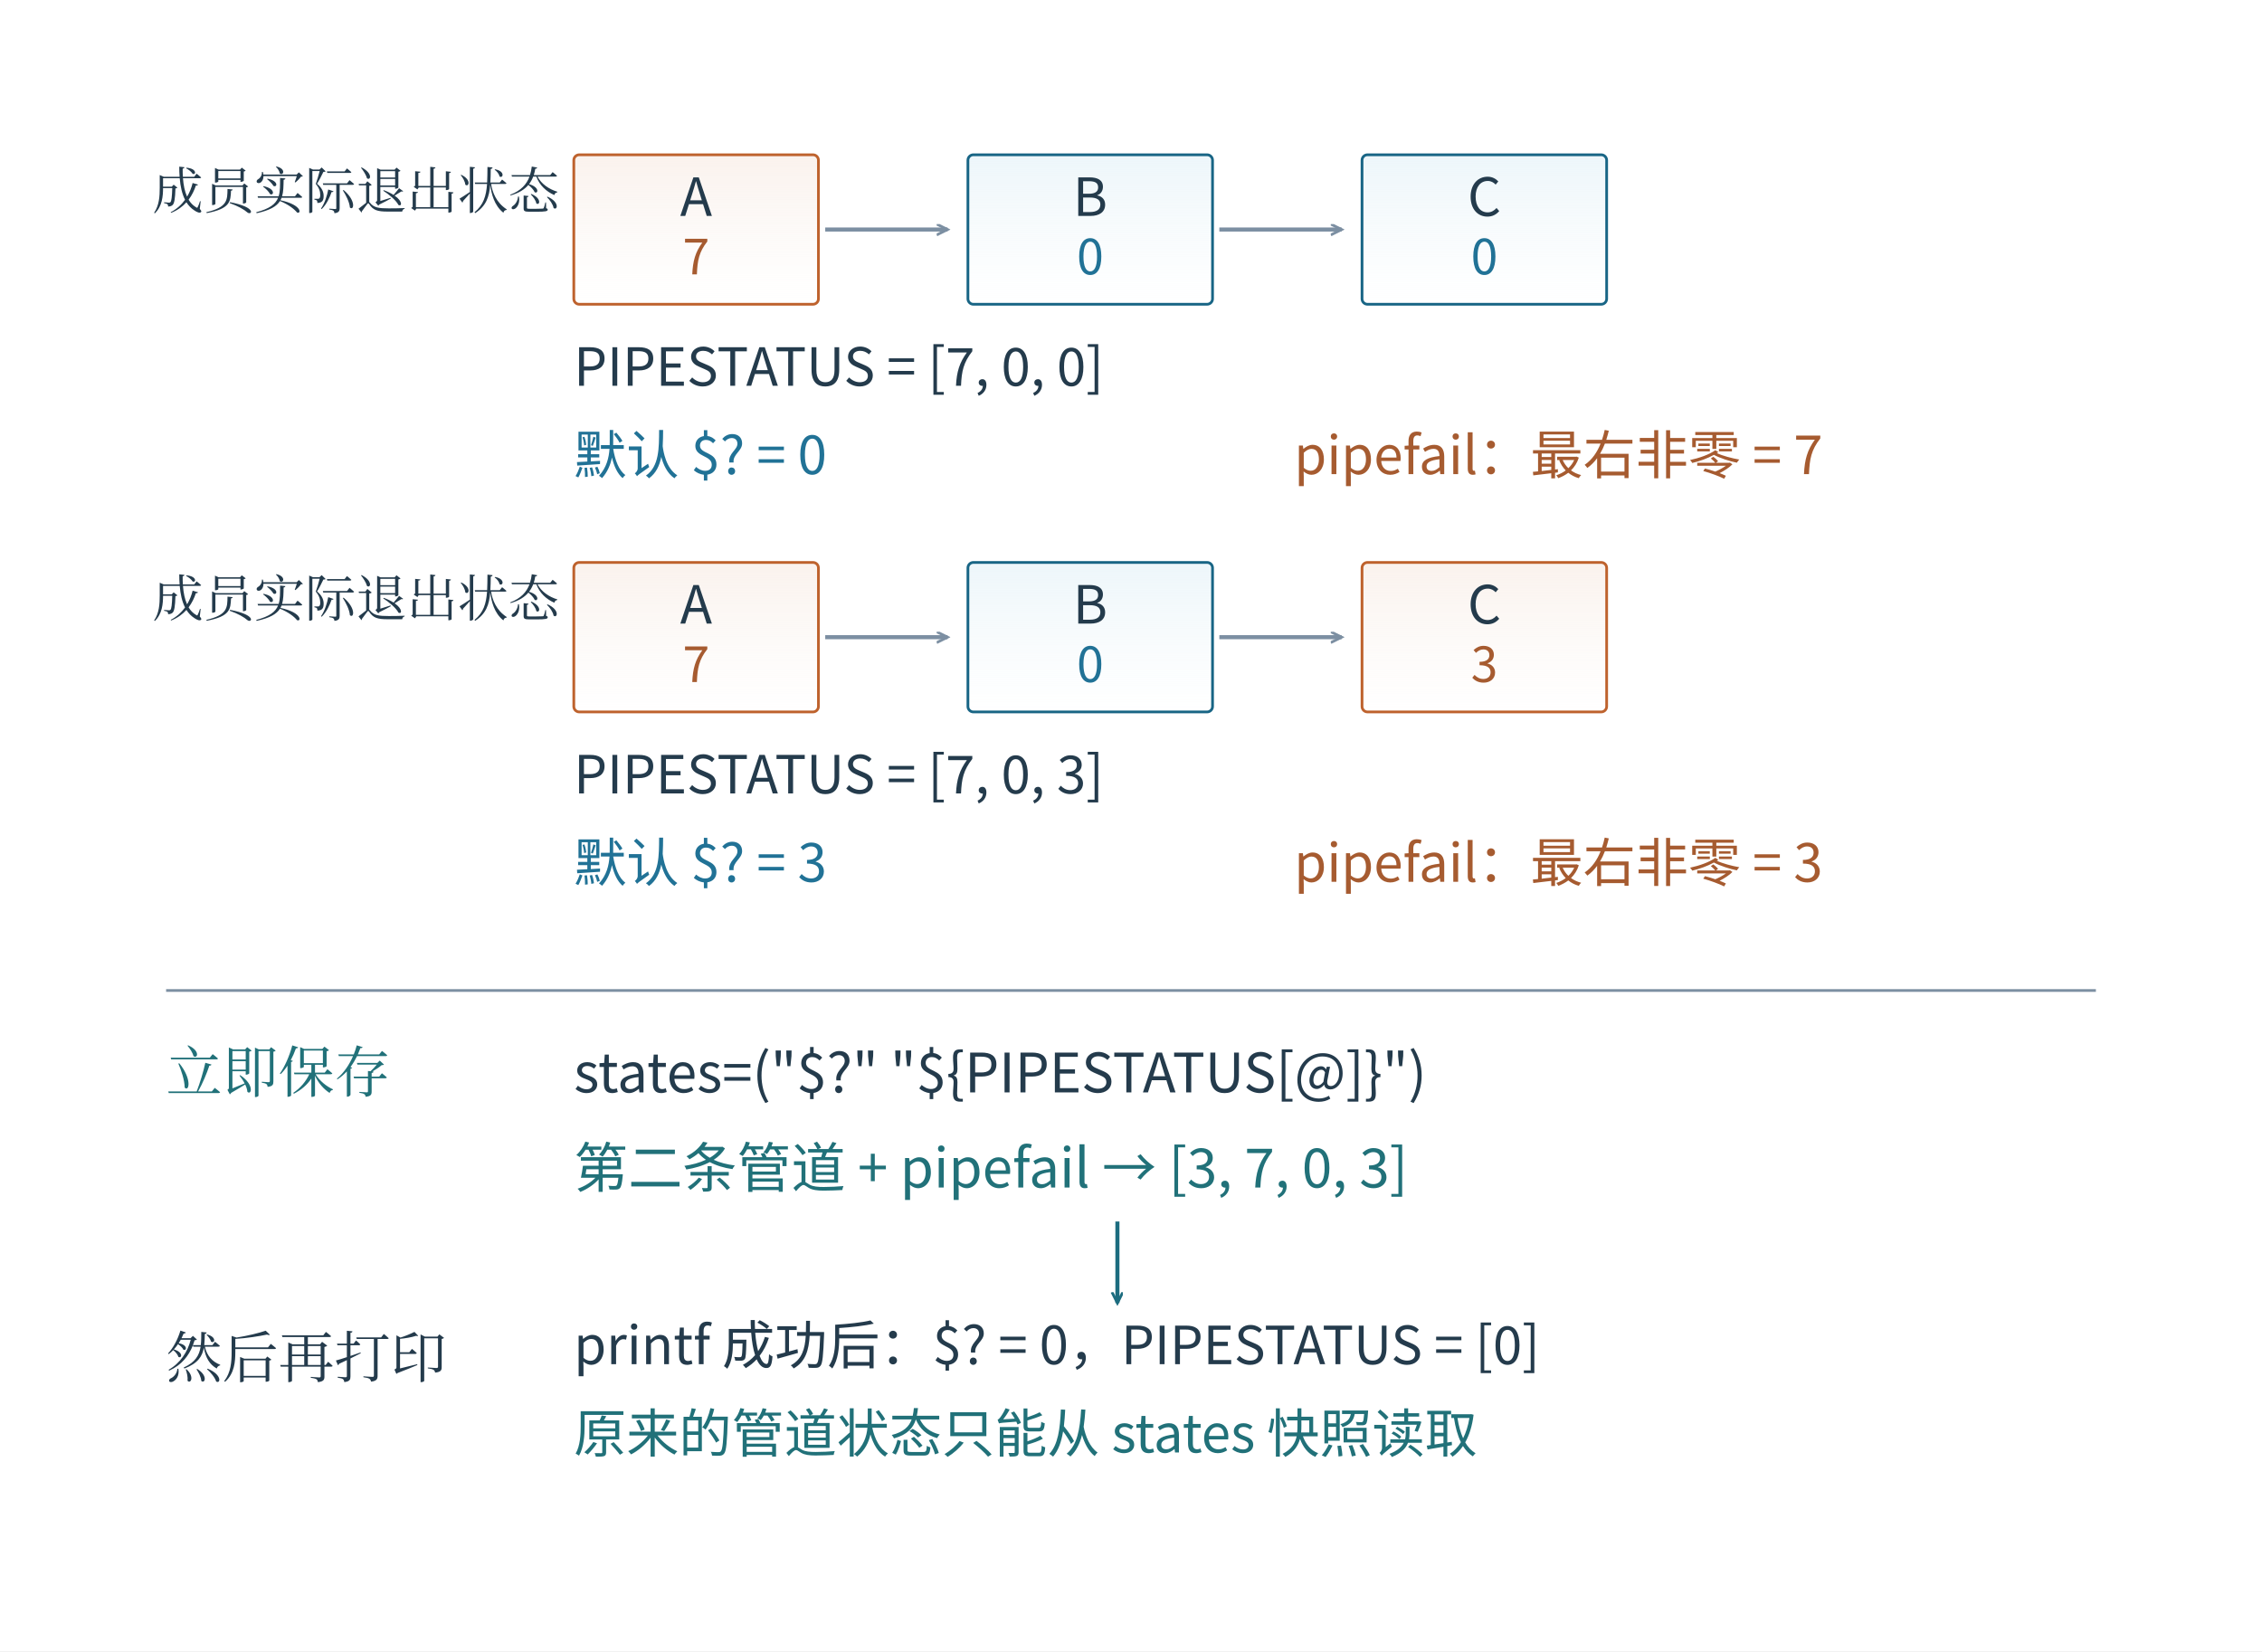
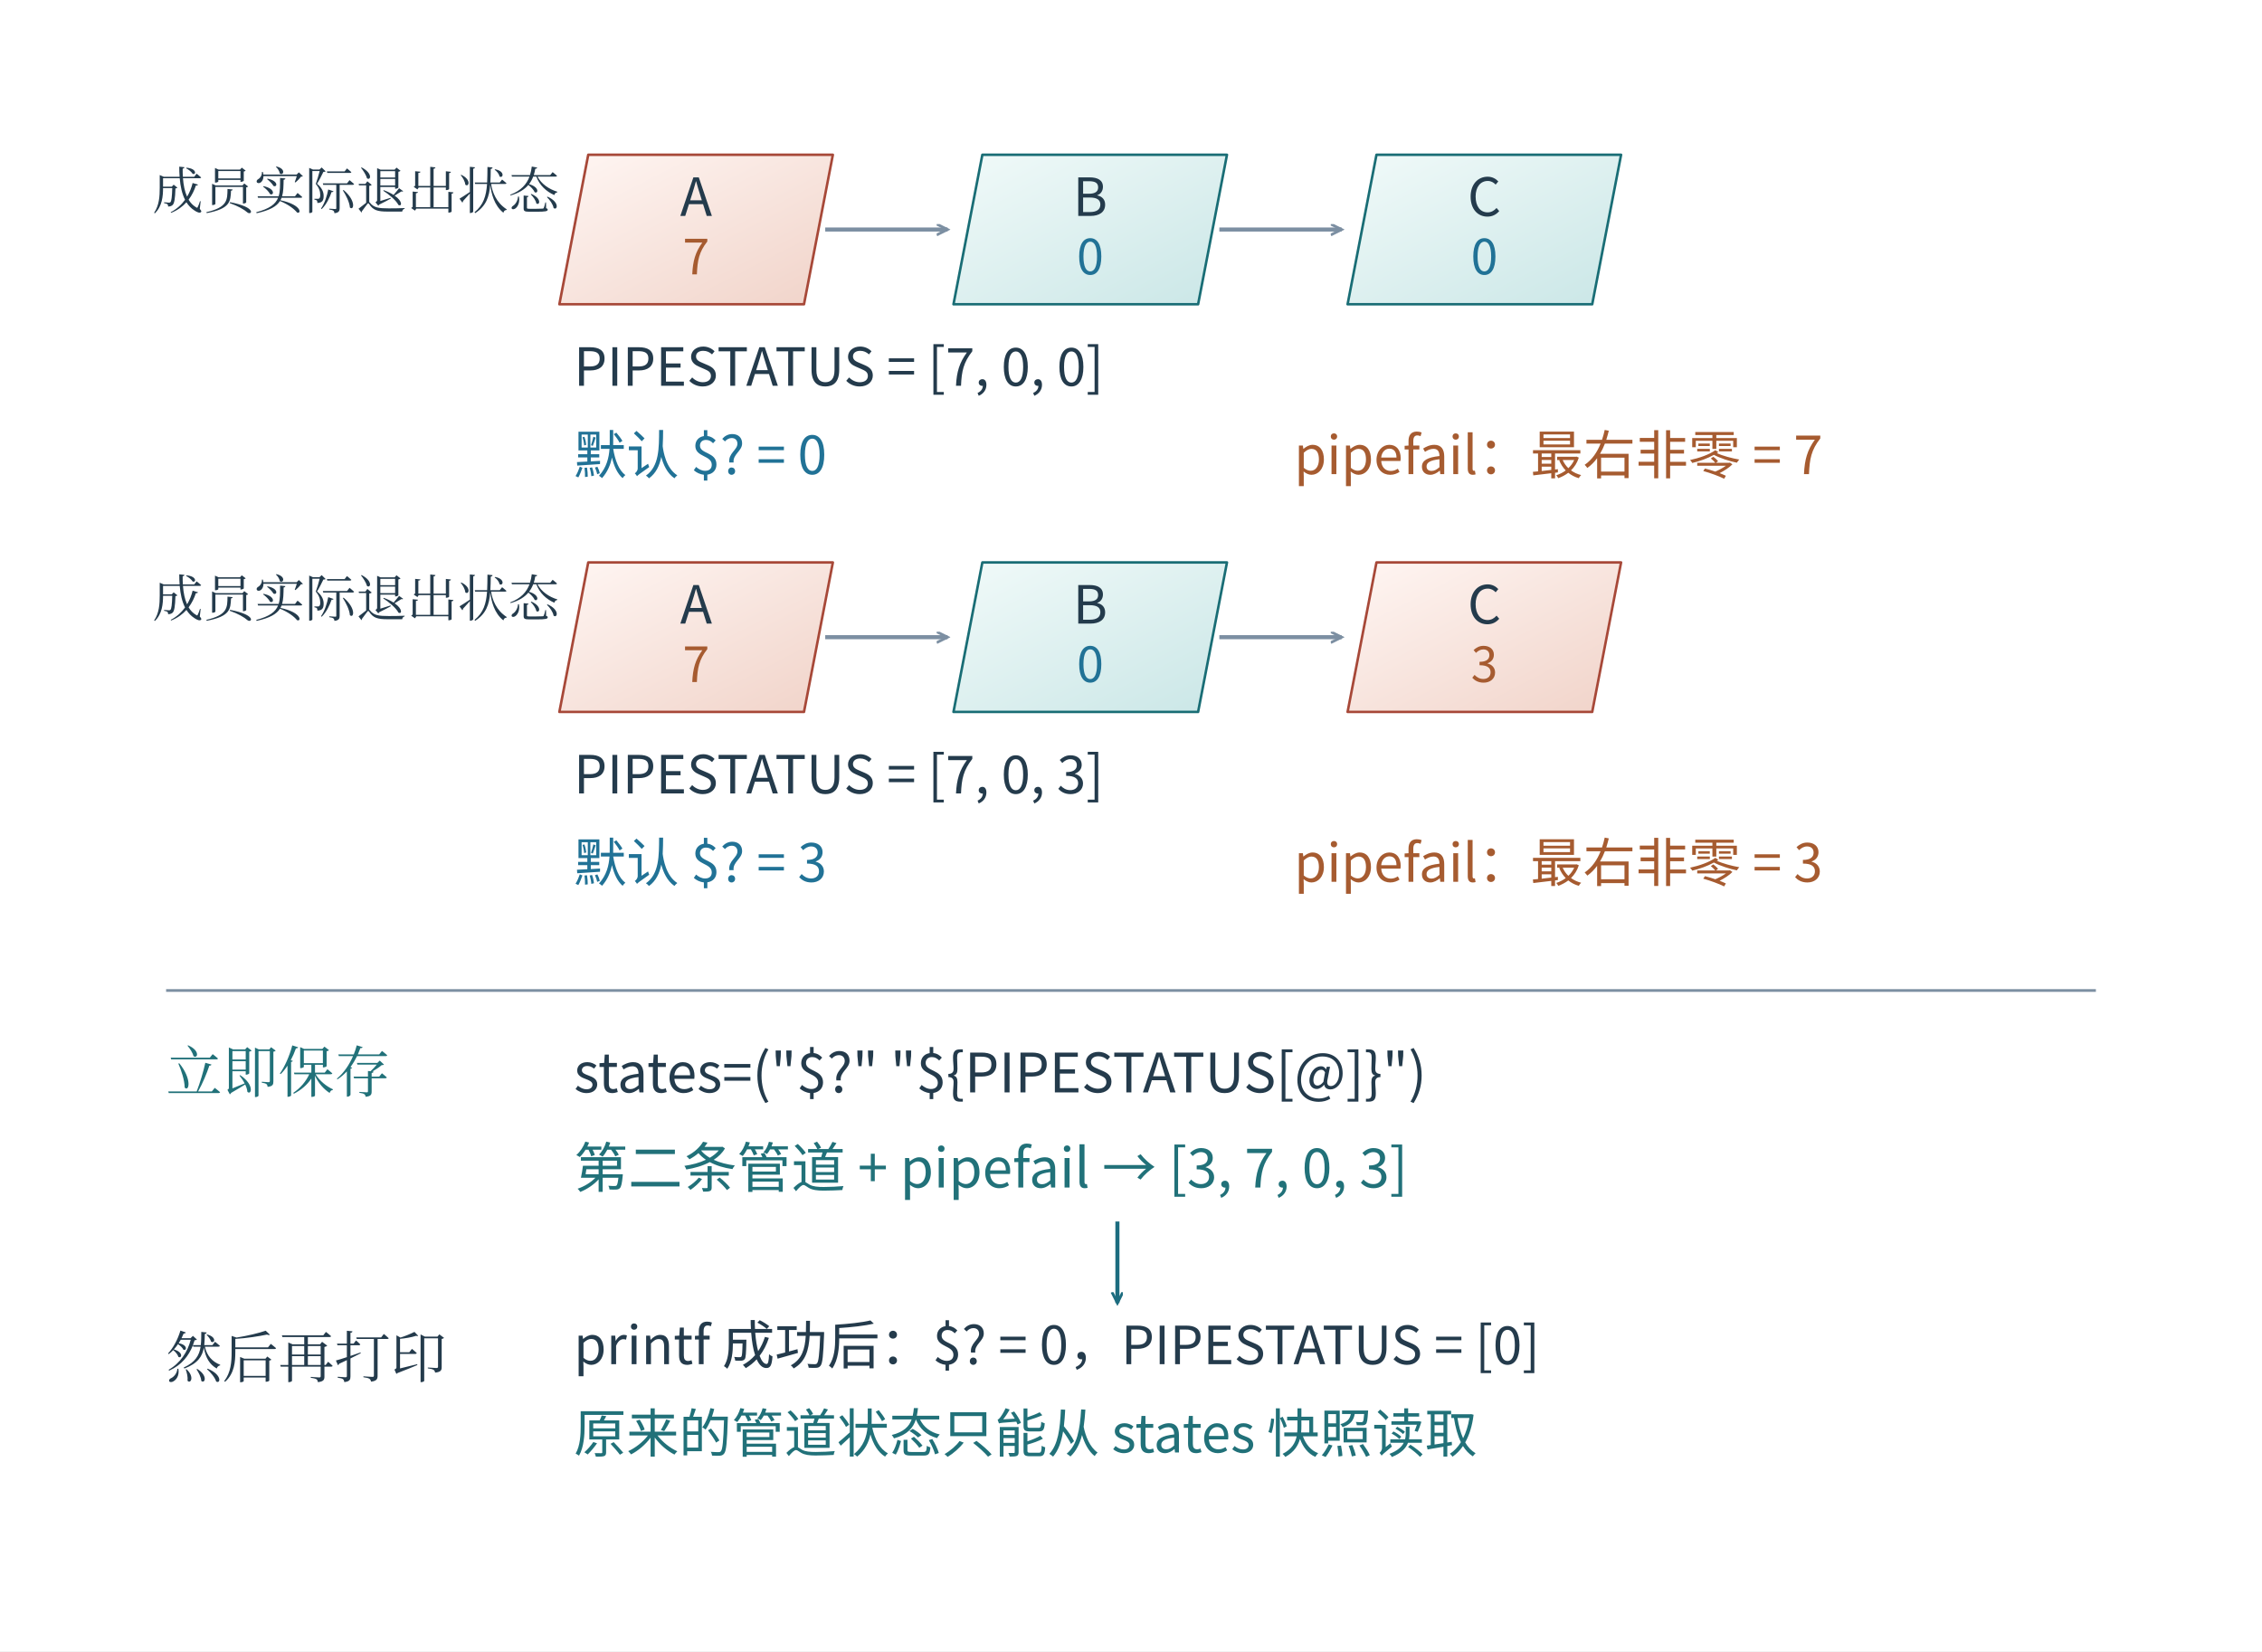
<svg xmlns="http://www.w3.org/2000/svg" width="996.48" height="727.48" viewBox="-18.24 28.76 996.48 727.48" role="img" aria-labelledby="artwork-title">
+   <defs>
+     <linearGradient id="mechanism-wash-c" x1="0" x2=".94" y1="0" y2="1">
+       <stop offset="0" stop-color="#fff6f3" />
+       <stop offset="1" stop-color="#f1d4ca" />
+     </linearGradient>
+     <linearGradient id="mechanism-wash-t" x1="0" x2=".94" y1="0" y2="1">
+       <stop offset="0" stop-color="#f1faf9" />
+       <stop offset="1" stop-color="#cbe7e7" />
+     </linearGradient>
+   </defs>
  <defs>
    <clipPath id="artwork-view">
      <rect x="25" y="76" width="910" height="640.592" />
    </clipPath>
  </defs>
  <rect id="edition-paper" x="-18.24" y="28.76" width="996.48" height="727.48" fill="#ffffff" />
  <svg id="edition-view" x="0" y="47" width="960" height="691" viewBox="0 47 960 691" overflow="hidden">
    <rect width="960" height="738" fill="#ffffff" />
    <g clip-path="url(#artwork-view)">
      <g transform="translate(25 76) scale(0.598684)">
        <g>
          <defs>
            <linearGradient id="book-wash-fff1e5" x1="0" y1="0" x2="0" y2="1">
              <stop offset="0" stop-color="#faf2ed" />
              <stop offset="1" stop-color="#ffffff" stop-opacity=".64" />
            </linearGradient>
            <linearGradient id="book-wash-eaf4fa" x1="0" y1="0" x2="0" y2="1">
              <stop offset="0" stop-color="#edf6fa" />
              <stop offset="1" stop-color="#ffffff" stop-opacity=".64" />
            </linearGradient>
          </defs>
          <rect width="1520" height="1070" fill="#ffffff" />
          <defs>
            <marker id="b" markerWidth="10" markerHeight="10" refX="8" refY="4" orient="auto" markerUnits="userSpaceOnUse">
              <path d="M0 0 L8 4 L0 8" fill="none" stroke="#186585" stroke-width="2" />
            </marker>
            <marker id="t" markerWidth="10" markerHeight="10" refX="8" refY="4" orient="auto" markerUnits="userSpaceOnUse">
              <path d="M0 0 L8 4 L0 8" fill="none" stroke="#1c6c7f" stroke-width="2" />
            </marker>
            <marker id="a" markerWidth="10" markerHeight="10" refX="8" refY="4" orient="auto" markerUnits="userSpaceOnUse">
              <path d="M0 0 L8 4 L0 8" fill="none" stroke="#be622d" stroke-width="2" />
            </marker>
            <marker id="g" markerWidth="10" markerHeight="10" refX="8" refY="4" orient="auto" markerUnits="userSpaceOnUse">
              <path d="M0 0 L8 4 L0 8" fill="none" stroke="#7c8fa2" stroke-width="2" />
            </marker>
          </defs>
          <g font-family="Microsoft YaHei,Noto Sans CJK SC,sans-serif">
            <text x="40" y="75" font-size="37.41px" fill="#243b4c" text-anchor="start" font-family="SimSun, Noto Serif CJK SC, STSong, Microsoft YaHei, serif">成员实际退出状态</text>
-             <rect x="350" y="35" width="180" height="110" fill="url(#book-wash-fff1e5)" stroke="#be622d" stroke-width="2" rx="4" />
+             <path d="M360.62 35 H540.62 L519.38 145 H339.38 Z" fill="url(#mechanism-wash-c)" stroke="#a74838" stroke-width="1.85" stroke-linejoin="round" />
            <text x="440" y="80" font-size="38.7px" fill="#243b4c" text-anchor="middle">A</text>
            <text x="440" y="123" font-size="35.7px" fill="#a65b30" text-anchor="middle">7</text>
            <line x1="535" y1="90" x2="625" y2="90" stroke="#7c8fa2" stroke-width="3" marker-end="url(#g)" />
-             <rect x="640" y="35" width="180" height="110" fill="url(#book-wash-eaf4fa)" stroke="#186585" stroke-width="2" rx="4" />
+             <path d="M650.62 35 H830.62 L809.38 145 H629.38 Z" fill="url(#mechanism-wash-t)" stroke="#196d75" stroke-width="1.85" stroke-linejoin="round" />
            <text x="730" y="80" font-size="38.7px" fill="#243b4c" text-anchor="middle">B</text>
            <text x="730" y="123" font-size="35.7px" fill="#217296" text-anchor="middle">0</text>
            <line x1="825" y1="90" x2="915" y2="90" stroke="#7c8fa2" stroke-width="3" marker-end="url(#g)" />
-             <rect x="930" y="35" width="180" height="110" fill="url(#book-wash-eaf4fa)" stroke="#186585" stroke-width="2" rx="4" />
+             <path d="M940.62 35 H1120.62 L1099.38 145 H919.38 Z" fill="url(#mechanism-wash-t)" stroke="#196d75" stroke-width="1.85" stroke-linejoin="round" />
            <text x="1020" y="80" font-size="38.7px" fill="#243b4c" text-anchor="middle">C</text>
            <text x="1020" y="123" font-size="35.7px" fill="#217296" text-anchor="middle">0</text>
            <text x="350" y="205" font-size="38.7px" fill="#243b4c" text-anchor="start">PIPESTATUS = [7, 0, 0]</text>
            <text x="350" y="270" font-size="38.7px" fill="#217296" text-anchor="start">默认 $? = 0</text>
            <text x="880" y="270" font-size="38.7px" fill="#a65b30" text-anchor="start">pipefail：最右非零 = 7</text>
            <text x="40" y="375" font-size="37.41px" fill="#243b4c" text-anchor="start" font-family="SimSun, Noto Serif CJK SC, STSong, Microsoft YaHei, serif">成员实际退出状态</text>
-             <rect x="350" y="335" width="180" height="110" fill="url(#book-wash-fff1e5)" stroke="#be622d" stroke-width="2" rx="4" />
+             <path d="M360.62 335 H540.62 L519.38 445 H339.38 Z" fill="url(#mechanism-wash-c)" stroke="#a74838" stroke-width="1.85" stroke-linejoin="round" />
            <text x="440" y="380" font-size="38.7px" fill="#243b4c" text-anchor="middle">A</text>
            <text x="440" y="423" font-size="35.7px" fill="#a65b30" text-anchor="middle">7</text>
            <line x1="535" y1="390" x2="625" y2="390" stroke="#7c8fa2" stroke-width="3" marker-end="url(#g)" />
-             <rect x="640" y="335" width="180" height="110" fill="url(#book-wash-eaf4fa)" stroke="#186585" stroke-width="2" rx="4" />
+             <path d="M650.62 335 H830.62 L809.38 445 H629.38 Z" fill="url(#mechanism-wash-t)" stroke="#196d75" stroke-width="1.85" stroke-linejoin="round" />
            <text x="730" y="380" font-size="38.7px" fill="#243b4c" text-anchor="middle">B</text>
            <text x="730" y="423" font-size="35.7px" fill="#217296" text-anchor="middle">0</text>
            <line x1="825" y1="390" x2="915" y2="390" stroke="#7c8fa2" stroke-width="3" marker-end="url(#g)" />
-             <rect x="930" y="335" width="180" height="110" fill="url(#book-wash-fff1e5)" stroke="#be622d" stroke-width="2" rx="4" />
+             <path d="M940.62 335 H1120.62 L1099.38 445 H919.38 Z" fill="url(#mechanism-wash-c)" stroke="#a74838" stroke-width="1.85" stroke-linejoin="round" />
            <text x="1020" y="380" font-size="38.7px" fill="#243b4c" text-anchor="middle">C</text>
            <text x="1020" y="423" font-size="35.7px" fill="#a65b30" text-anchor="middle">3</text>
            <text x="350" y="505" font-size="38.7px" fill="#243b4c" text-anchor="start">PIPESTATUS = [7, 0, 3]</text>
            <text x="350" y="570" font-size="38.7px" fill="#217296" text-anchor="start">默认 $? = 3</text>
            <text x="880" y="570" font-size="38.7px" fill="#a65b30" text-anchor="start">pipefail：最右非零 = 3</text>
            <line x1="50" y1="650" x2="1470" y2="650" stroke="#7c8fa2" stroke-width="2" />
            <text x="50" y="725" font-size="41.28px" fill="#217179" text-anchor="start" font-family="SimSun, Noto Serif CJK SC, STSong, Microsoft YaHei, serif">立即保存</text>
            <text x="350" y="725" font-size="39.99px" fill="#243b4c" text-anchor="start">states=("$?" "${PIPESTATUS[@]}")</text>
            <text x="350" y="795" font-size="39.99px" fill="#217179" text-anchor="start">第二条管道 + pipefail → [3, 7, 0, 3]</text>
            <line x1="750" y1="820" x2="750" y2="880" stroke="#1c6c7f" stroke-width="3" marker-end="url(#t)" />
            <text x="50" y="935" font-size="41.28px" fill="#243b4c" text-anchor="start" font-family="SimSun, Noto Serif CJK SC, STSong, Microsoft YaHei, serif">然后再打印</text>
            <text x="350" y="925" font-size="38.7px" fill="#243b4c" text-anchor="start">printf 成功后：$? = 0，PIPESTATUS = [0]</text>
            <text x="350" y="990" font-size="38.7px" fill="#217179" text-anchor="start">原来的管道状态只能从 states 快照读取</text>
          </g>
        </g>
      </g>
    </g>
  </svg>
</svg>
